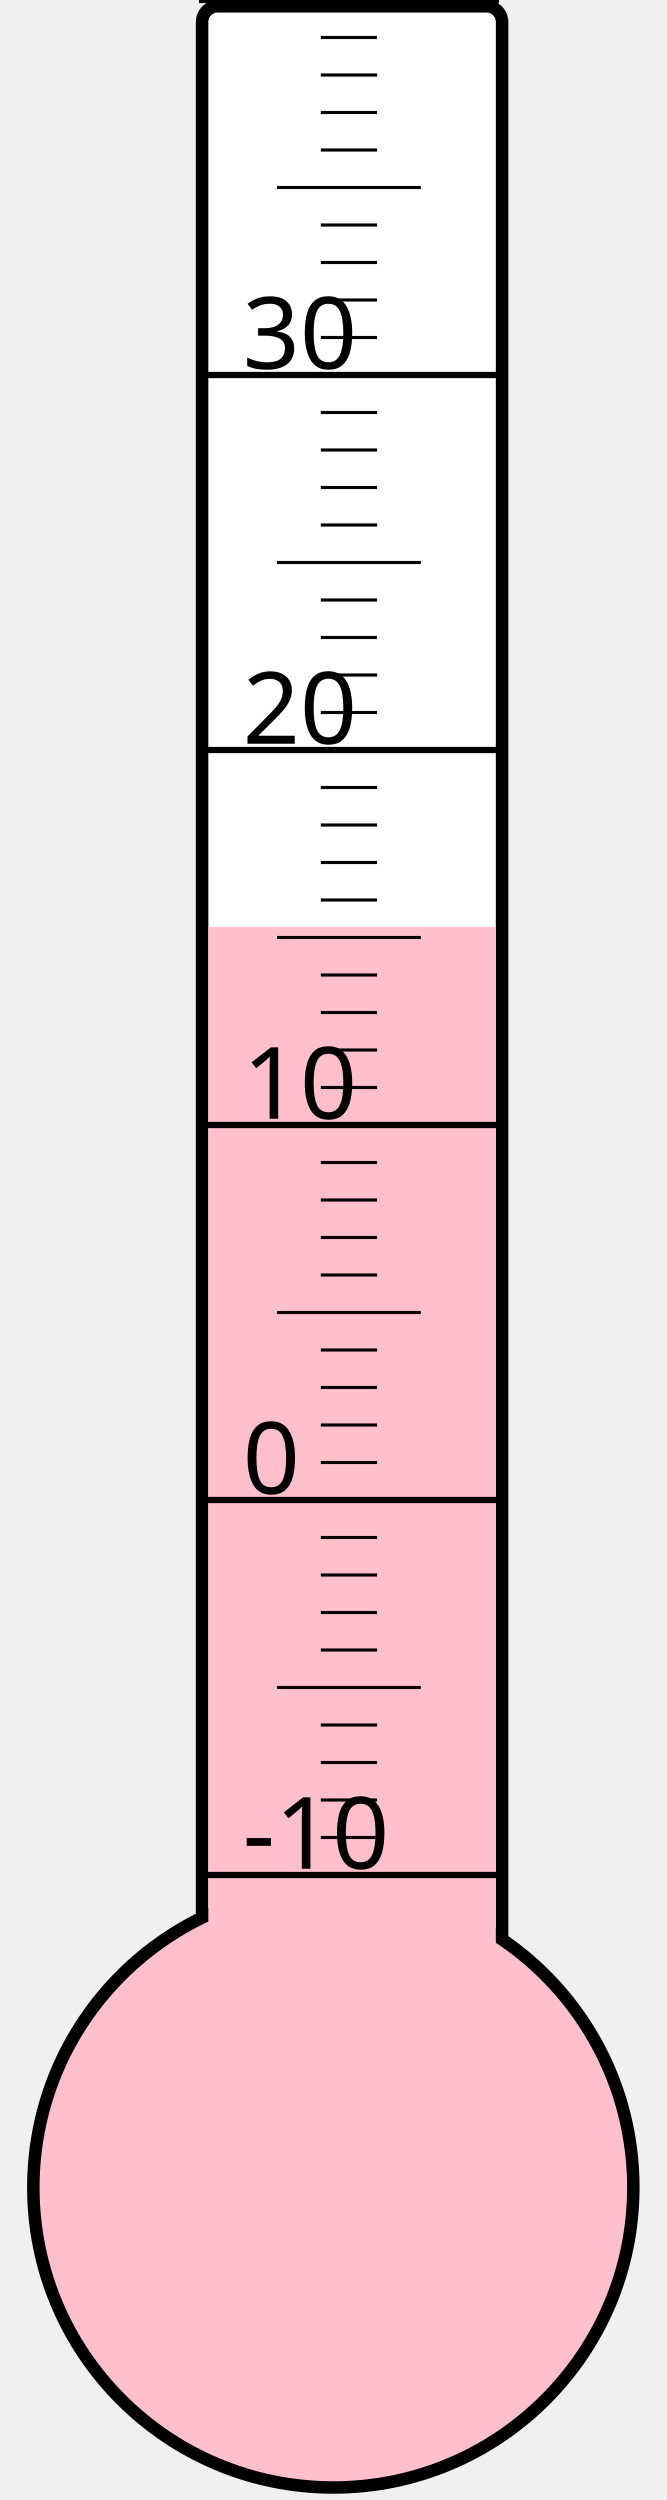
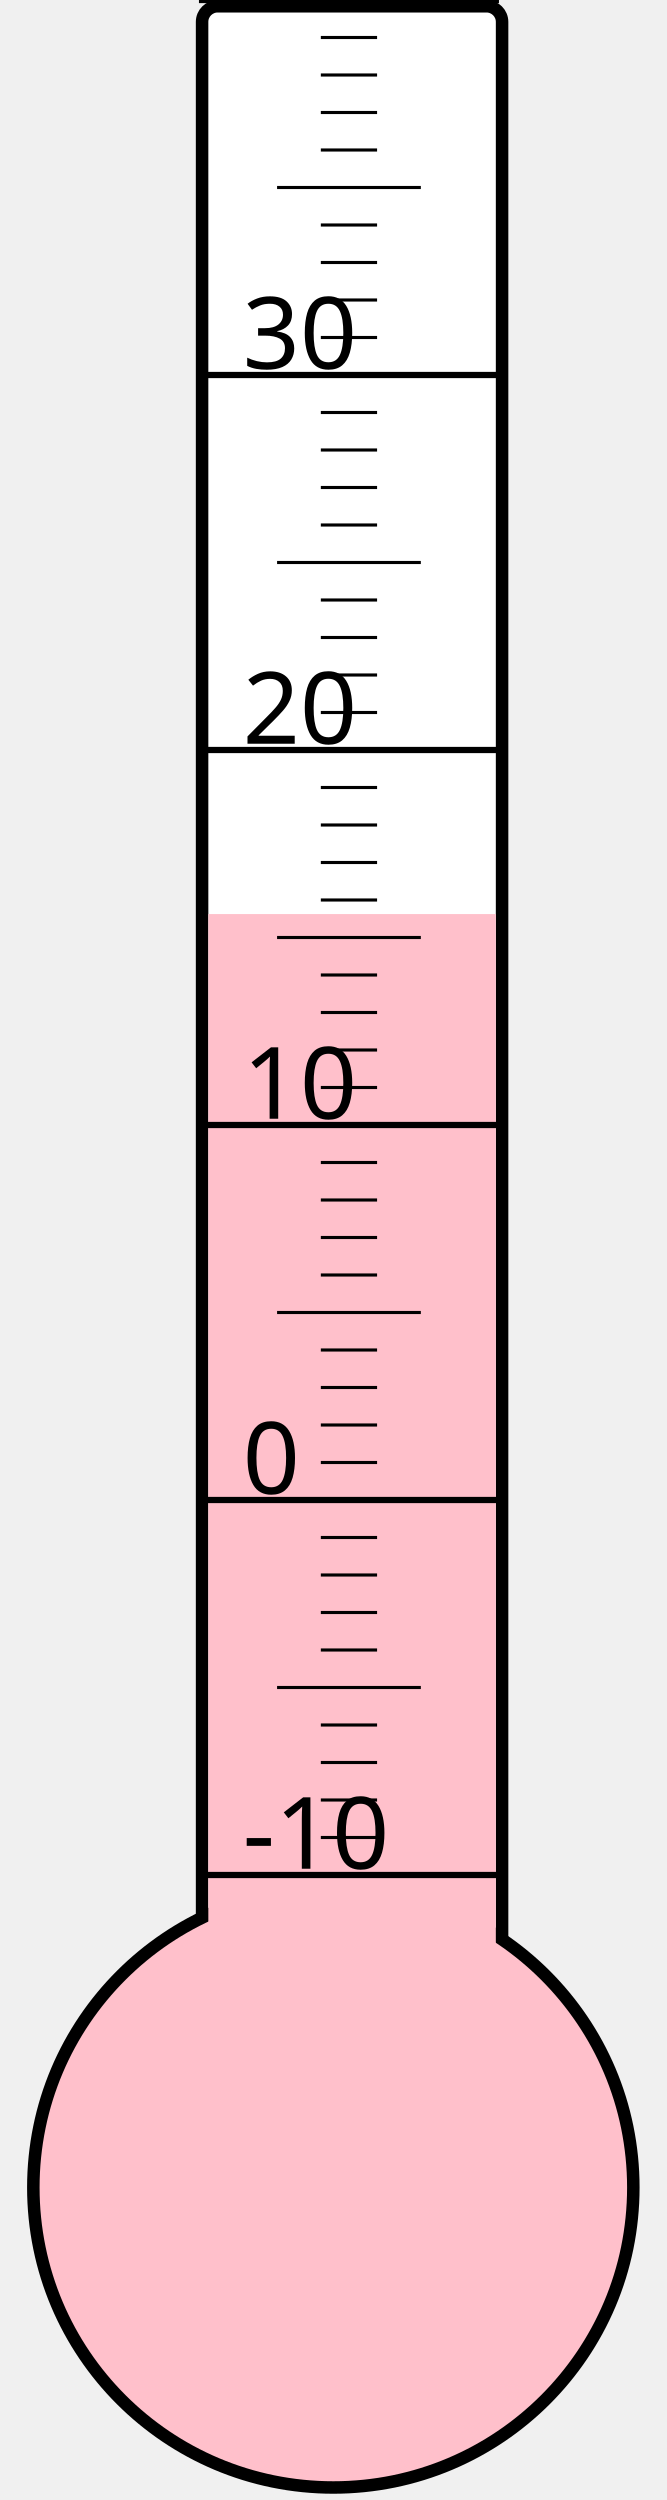
<svg xmlns="http://www.w3.org/2000/svg" width="40px" height="150px" viewBox="0 0 200 800">
  <rect width="200" height="800" x="0" y="0" style="fill: #ffffeb; fill-opacity: 0;" />
  <rect width="96" height="680" x="58" y="2" rx="5" ry="5" style="fill: white; fill-opacity: 1; stroke: black; stroke-width: 4;" />
  <circle cx="100" cy="700" r="96" style="fill: pink; stroke: black; stroke-width: 4;" />
-   <rect width="92" height="403.375" x="60" y="296.625" style="fill: pink; fill-opacity: 1; stroke-width: 0;" />
+   <rect width="92" height="407.5" x="60" y="292.5" style="fill: pink; fill-opacity: 1; stroke-width: 0;" />
  <text x="71" y="598" style="font-family: sans-serif; font-size: 24pt;">-10</text>
  <text x="71" y="478" style="font-family: sans-serif; font-size: 24pt;">0</text>
  <text x="71" y="358" style="font-family: sans-serif; font-size: 24pt;">10</text>
  <text x="71" y="238" style="font-family: sans-serif; font-size: 24pt;">20</text>
  <text x="71" y="118" style="font-family: sans-serif; font-size: 24pt;">30</text>
  <g style="stroke: black;">
    <line x1="57" y1="600" x2="153" y2="600" style="stroke-width: 2;" />
    <line x1="96" y1="588" x2="114" y2="588" style="stroke-width: 1;" />
    <line x1="96" y1="576" x2="114" y2="576" style="stroke-width: 1;" />
    <line x1="96" y1="564" x2="114" y2="564" style="stroke-width: 1;" />
    <line x1="96" y1="552" x2="114" y2="552" style="stroke-width: 1;" />
    <line x1="82" y1="540" x2="128" y2="540" style="stroke-width: 1;" />
    <line x1="96" y1="528" x2="114" y2="528" style="stroke-width: 1;" />
    <line x1="96" y1="516" x2="114" y2="516" style="stroke-width: 1;" />
    <line x1="96" y1="504" x2="114" y2="504" style="stroke-width: 1;" />
    <line x1="96" y1="492" x2="114" y2="492" style="stroke-width: 1;" />
    <line x1="57" y1="480" x2="153" y2="480" style="stroke-width: 2;" />
    <line x1="96" y1="468" x2="114" y2="468" style="stroke-width: 1;" />
    <line x1="96" y1="456" x2="114" y2="456" style="stroke-width: 1;" />
    <line x1="96" y1="444" x2="114" y2="444" style="stroke-width: 1;" />
    <line x1="96" y1="432" x2="114" y2="432" style="stroke-width: 1;" />
    <line x1="82" y1="420" x2="128" y2="420" style="stroke-width: 1;" />
    <line x1="96" y1="408" x2="114" y2="408" style="stroke-width: 1;" />
    <line x1="96" y1="396" x2="114" y2="396" style="stroke-width: 1;" />
    <line x1="96" y1="384" x2="114" y2="384" style="stroke-width: 1;" />
    <line x1="96" y1="372" x2="114" y2="372" style="stroke-width: 1;" />
    <line x1="57" y1="360" x2="153" y2="360" style="stroke-width: 2;" />
    <line x1="96" y1="348" x2="114" y2="348" style="stroke-width: 1;" />
    <line x1="96" y1="336" x2="114" y2="336" style="stroke-width: 1;" />
    <line x1="96" y1="324" x2="114" y2="324" style="stroke-width: 1;" />
    <line x1="96" y1="312" x2="114" y2="312" style="stroke-width: 1;" />
    <line x1="82" y1="300" x2="128" y2="300" style="stroke-width: 1;" />
    <line x1="96" y1="288" x2="114" y2="288" style="stroke-width: 1;" />
    <line x1="96" y1="276" x2="114" y2="276" style="stroke-width: 1;" />
    <line x1="96" y1="264" x2="114" y2="264" style="stroke-width: 1;" />
    <line x1="96" y1="252" x2="114" y2="252" style="stroke-width: 1;" />
    <line x1="57" y1="240" x2="153" y2="240" style="stroke-width: 2;" />
    <line x1="96" y1="228" x2="114" y2="228" style="stroke-width: 1;" />
    <line x1="96" y1="216" x2="114" y2="216" style="stroke-width: 1;" />
    <line x1="96" y1="204" x2="114" y2="204" style="stroke-width: 1;" />
    <line x1="96" y1="192" x2="114" y2="192" style="stroke-width: 1;" />
    <line x1="82" y1="180" x2="128" y2="180" style="stroke-width: 1;" />
    <line x1="96" y1="168" x2="114" y2="168" style="stroke-width: 1;" />
    <line x1="96" y1="156" x2="114" y2="156" style="stroke-width: 1;" />
    <line x1="96" y1="144" x2="114" y2="144" style="stroke-width: 1;" />
    <line x1="96" y1="132" x2="114" y2="132" style="stroke-width: 1;" />
    <line x1="57" y1="120" x2="153" y2="120" style="stroke-width: 2;" />
    <line x1="96" y1="108" x2="114" y2="108" style="stroke-width: 1;" />
    <line x1="96" y1="96" x2="114" y2="96" style="stroke-width: 1;" />
    <line x1="96" y1="84" x2="114" y2="84" style="stroke-width: 1;" />
    <line x1="96" y1="72" x2="114" y2="72" style="stroke-width: 1;" />
    <line x1="82" y1="60" x2="128" y2="60" style="stroke-width: 1;" />
    <line x1="96" y1="48" x2="114" y2="48" style="stroke-width: 1;" />
    <line x1="96" y1="36" x2="114" y2="36" style="stroke-width: 1;" />
    <line x1="96" y1="24" x2="114" y2="24" style="stroke-width: 1;" />
    <line x1="96" y1="12" x2="114" y2="12" style="stroke-width: 1;" />
    <line x1="57" y1="0" x2="153" y2="0" style="stroke-width: 2;" />
  </g>
</svg>
